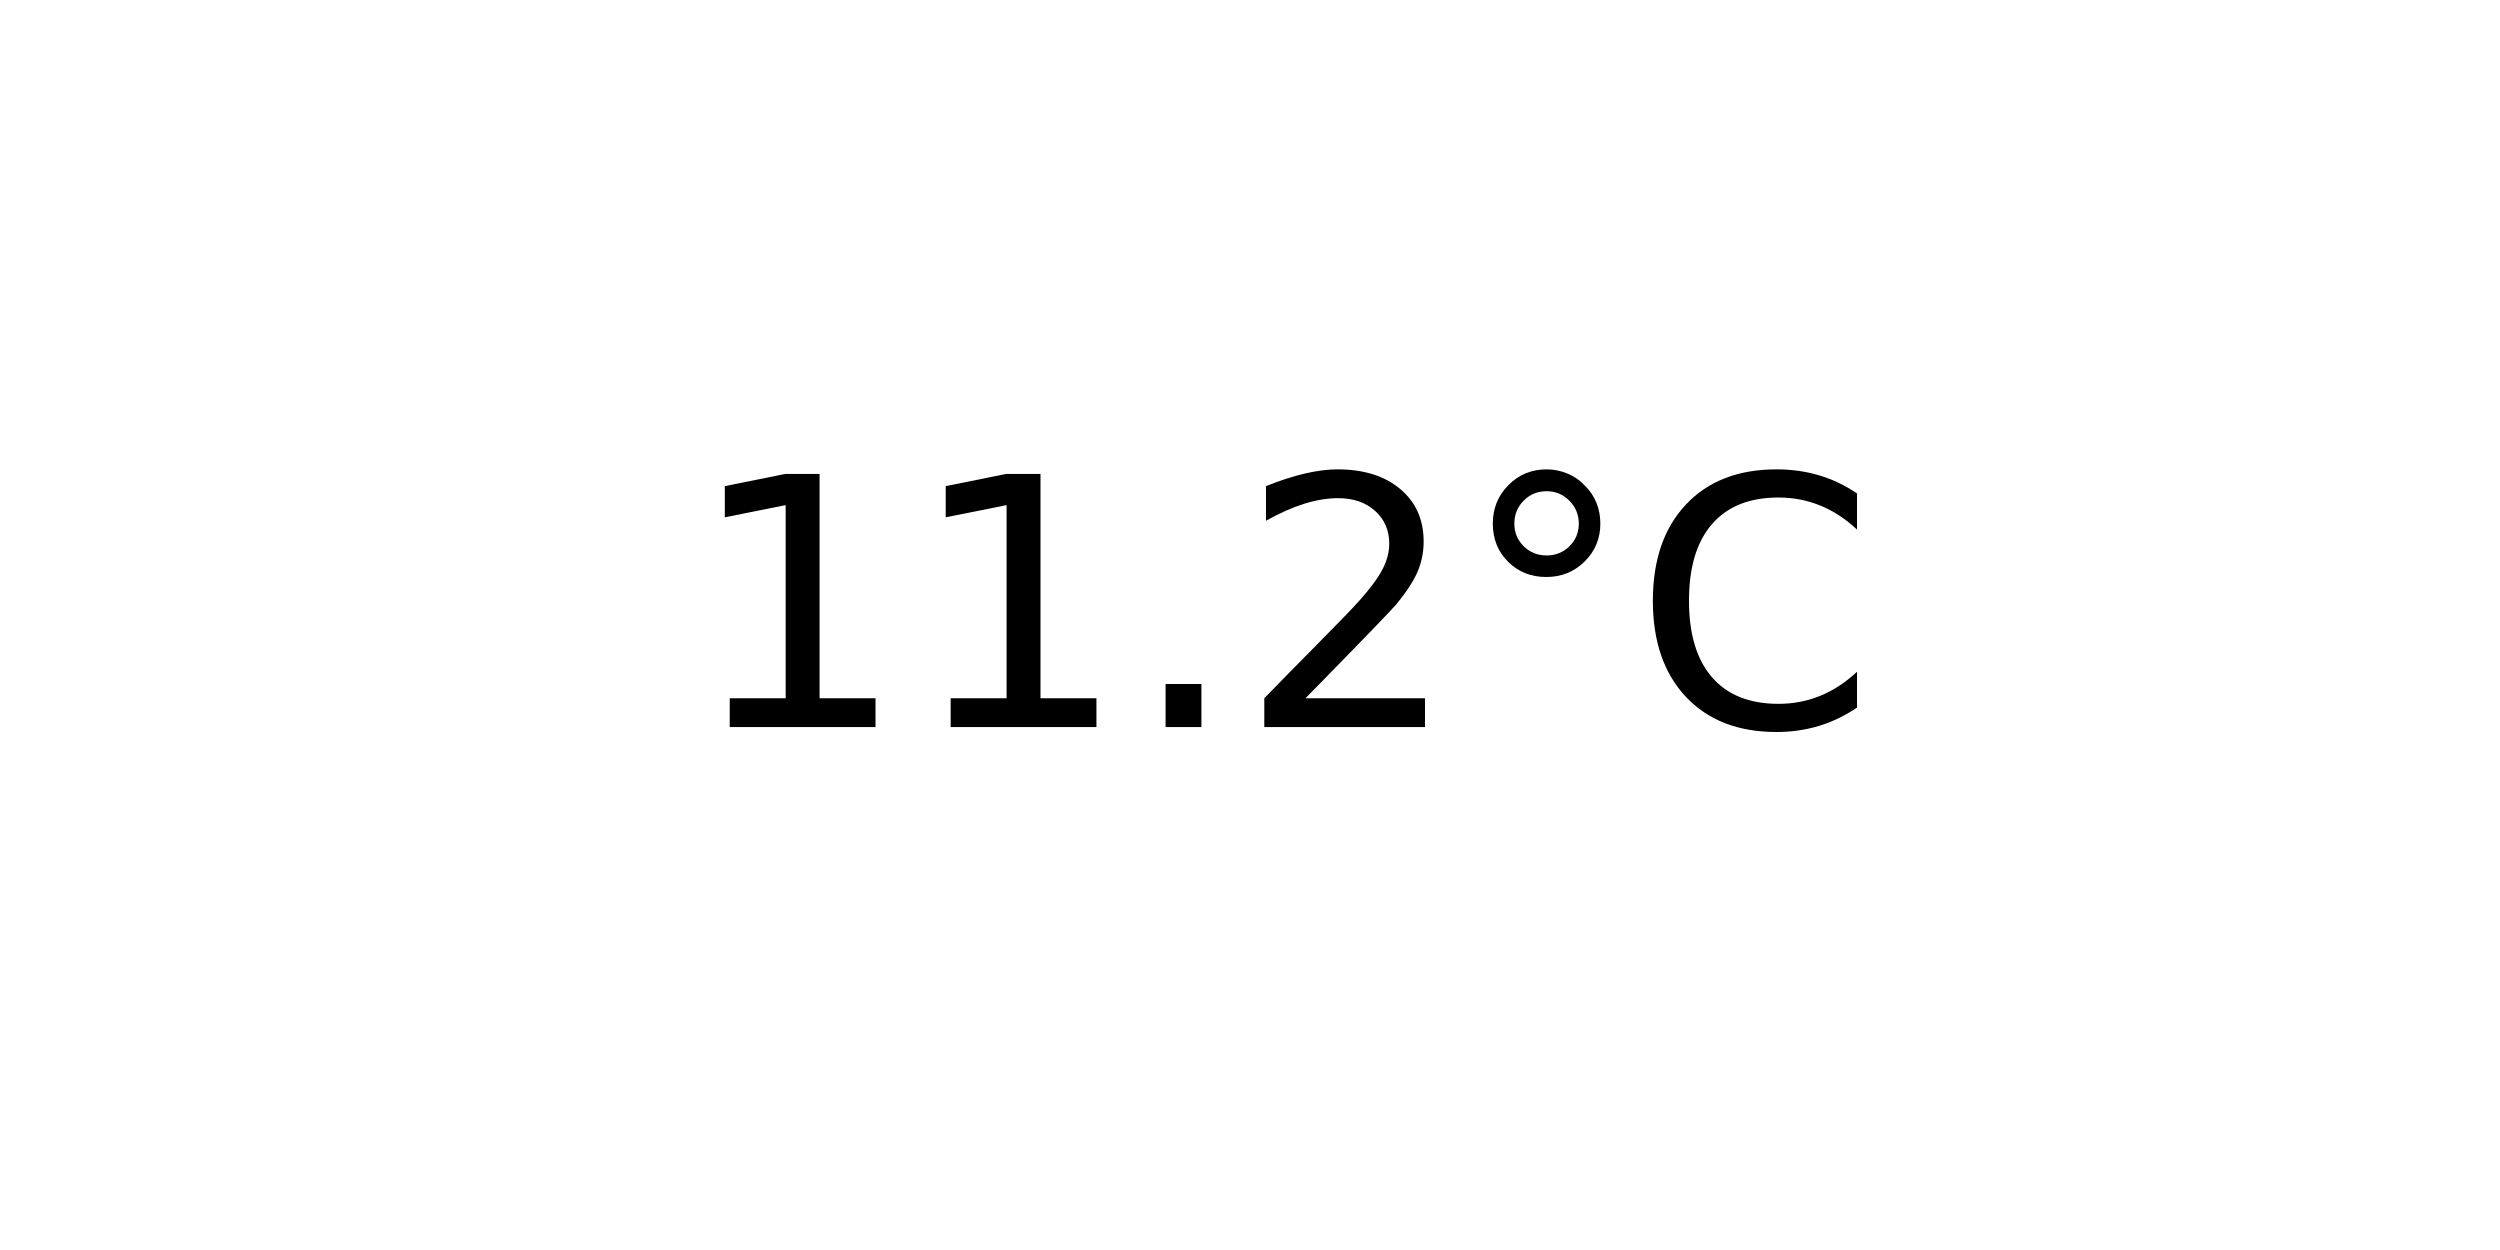
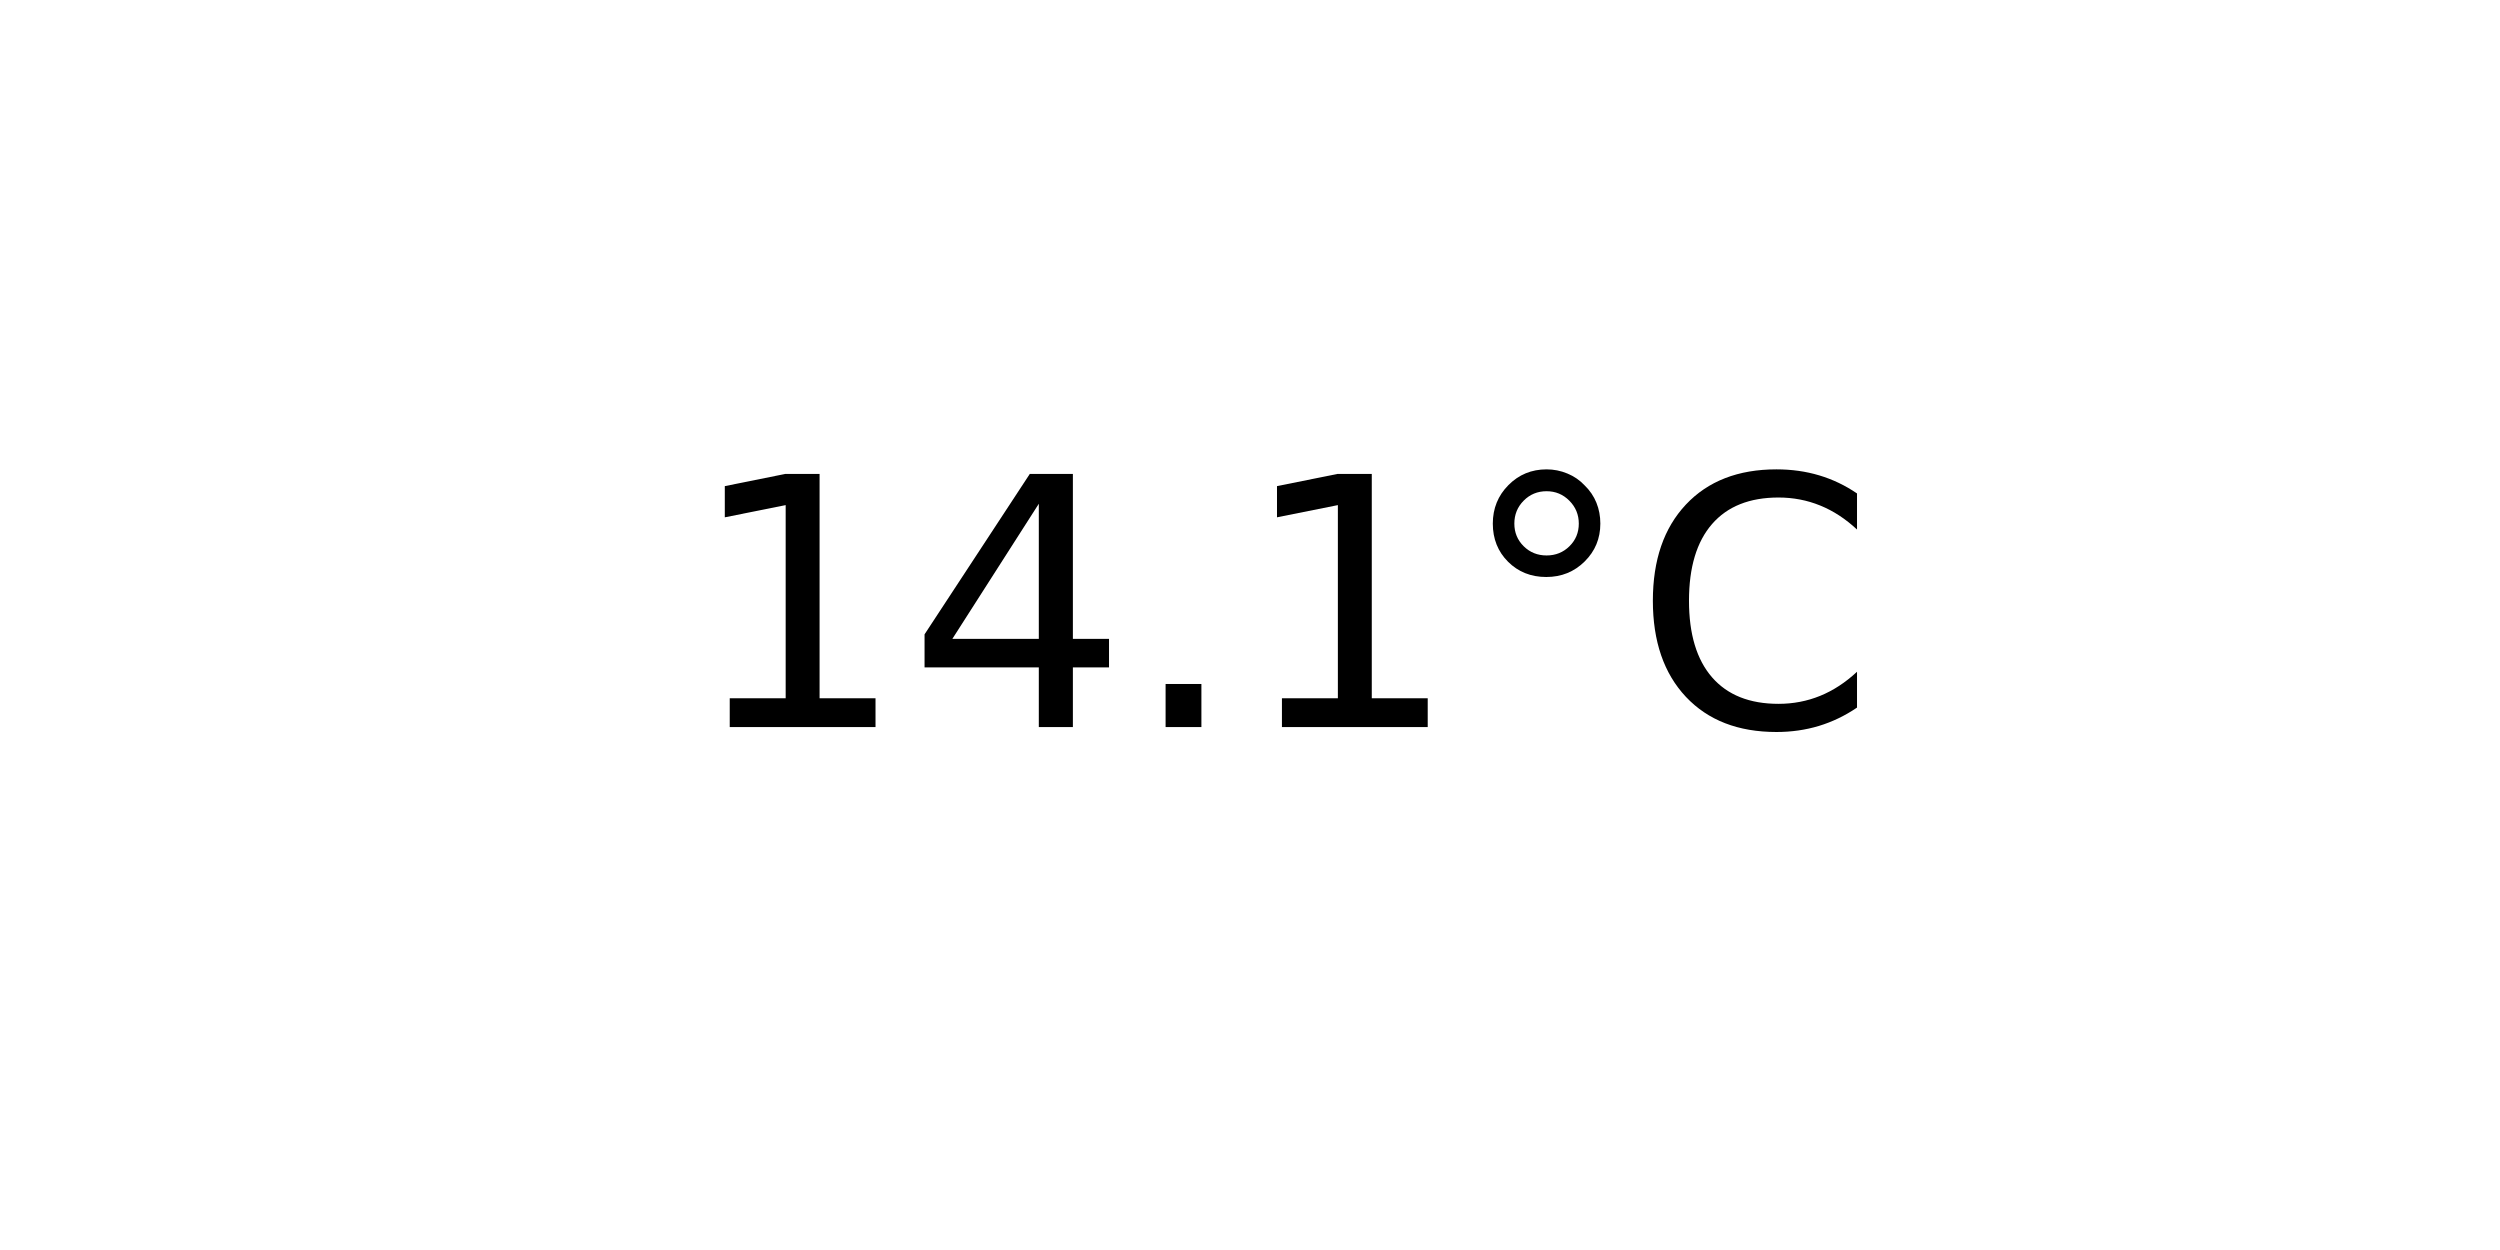
<svg xmlns="http://www.w3.org/2000/svg" xmlns:xlink="http://www.w3.org/1999/xlink" width="72pt" height="36pt" viewBox="0 0 72 36" version="1.1">
  <defs>
    <style type="text/css">*{stroke-linejoin: round; stroke-linecap: butt}</style>
  </defs>
  <g id="figure_1">
    <g id="axes_1">
      <g id="text_1">
        <g transform="translate(19.77578 20.93937) scale(0.1 -0.1)">
          <defs>
            <path id="DejaVuSans-31" d="M 794 531  L 1825 531  L 1825 4091  L 703 3866  L 703 4441  L 1819 4666  L 2450 4666  L 2450 531  L 3481 531  L 3481 0  L 794 0  L 794 531  z " transform="scale(0.015625)" />
+             <path id="DejaVuSans-34" d="M 2419 4116  L 825 1625  L 2419 1625  L 2419 4116  z M 2253 4666  L 3047 4666  L 3047 1625  L 3713 1625  L 3713 1100  L 3047 1100  L 3047 0  L 2419 0  L 2419 1100  L 313 1100  L 313 1709  L 2253 4666  z " transform="scale(0.015625)" />
            <path id="DejaVuSans-2e" d="M 684 794  L 1344 794  L 1344 0  L 684 0  L 684 794  z " transform="scale(0.015625)" />
-             <path id="DejaVuSans-32" d="M 1228 531  L 3431 531  L 3431 0  L 469 0  L 469 531  Q 828 903 1448 1529  Q 2069 2156 2228 2338  Q 2531 2678 2651 2914  Q 2772 3150 2772 3378  Q 2772 3750 2511 3984  Q 2250 4219 1831 4219  Q 1534 4219 1204 4116  Q 875 4013 500 3803  L 500 4441  Q 881 4594 1212 4672  Q 1544 4750 1819 4750  Q 2544 4750 2975 4387  Q 3406 4025 3406 3419  Q 3406 3131 3298 2873  Q 3191 2616 2906 2266  Q 2828 2175 2409 1742  Q 1991 1309 1228 531  z " transform="scale(0.015625)" />
            <path id="DejaVuSans-b0" d="M 1600 4347  Q 1350 4347 1178 4173  Q 1006 4000 1006 3750  Q 1006 3503 1178 3333  Q 1350 3163 1600 3163  Q 1850 3163 2022 3333  Q 2194 3503 2194 3750  Q 2194 3997 2020 4172  Q 1847 4347 1600 4347  z M 1600 4750  Q 1800 4750 1984 4673  Q 2169 4597 2303 4453  Q 2447 4313 2519 4134  Q 2591 3956 2591 3750  Q 2591 3338 2302 3052  Q 2013 2766 1594 2766  Q 1172 2766 890 3047  Q 609 3328 609 3750  Q 609 4169 896 4459  Q 1184 4750 1600 4750  z " transform="scale(0.015625)" />
            <path id="DejaVuSans-43" d="M 4122 4306  L 4122 3641  Q 3803 3938 3442 4084  Q 3081 4231 2675 4231  Q 1875 4231 1450 3742  Q 1025 3253 1025 2328  Q 1025 1406 1450 917  Q 1875 428 2675 428  Q 3081 428 3442 575  Q 3803 722 4122 1019  L 4122 359  Q 3791 134 3420 21  Q 3050 -91 2638 -91  Q 1578 -91 968 557  Q 359 1206 359 2328  Q 359 3453 968 4101  Q 1578 4750 2638 4750  Q 3056 4750 3426 4639  Q 3797 4528 4122 4306  z " transform="scale(0.015625)" />
          </defs>
          <use xlink:href="#DejaVuSans-31" />
-           <use xlink:href="#DejaVuSans-31" x="63.623" />
+           <use xlink:href="#DejaVuSans-34" x="63.623" />
          <use xlink:href="#DejaVuSans-2e" x="127.246" />
-           <use xlink:href="#DejaVuSans-32" x="159.033" />
+           <use xlink:href="#DejaVuSans-31" x="159.033" />
          <use xlink:href="#DejaVuSans-b0" x="222.656" />
          <use xlink:href="#DejaVuSans-43" x="272.656" />
        </g>
      </g>
    </g>
  </g>
</svg>
